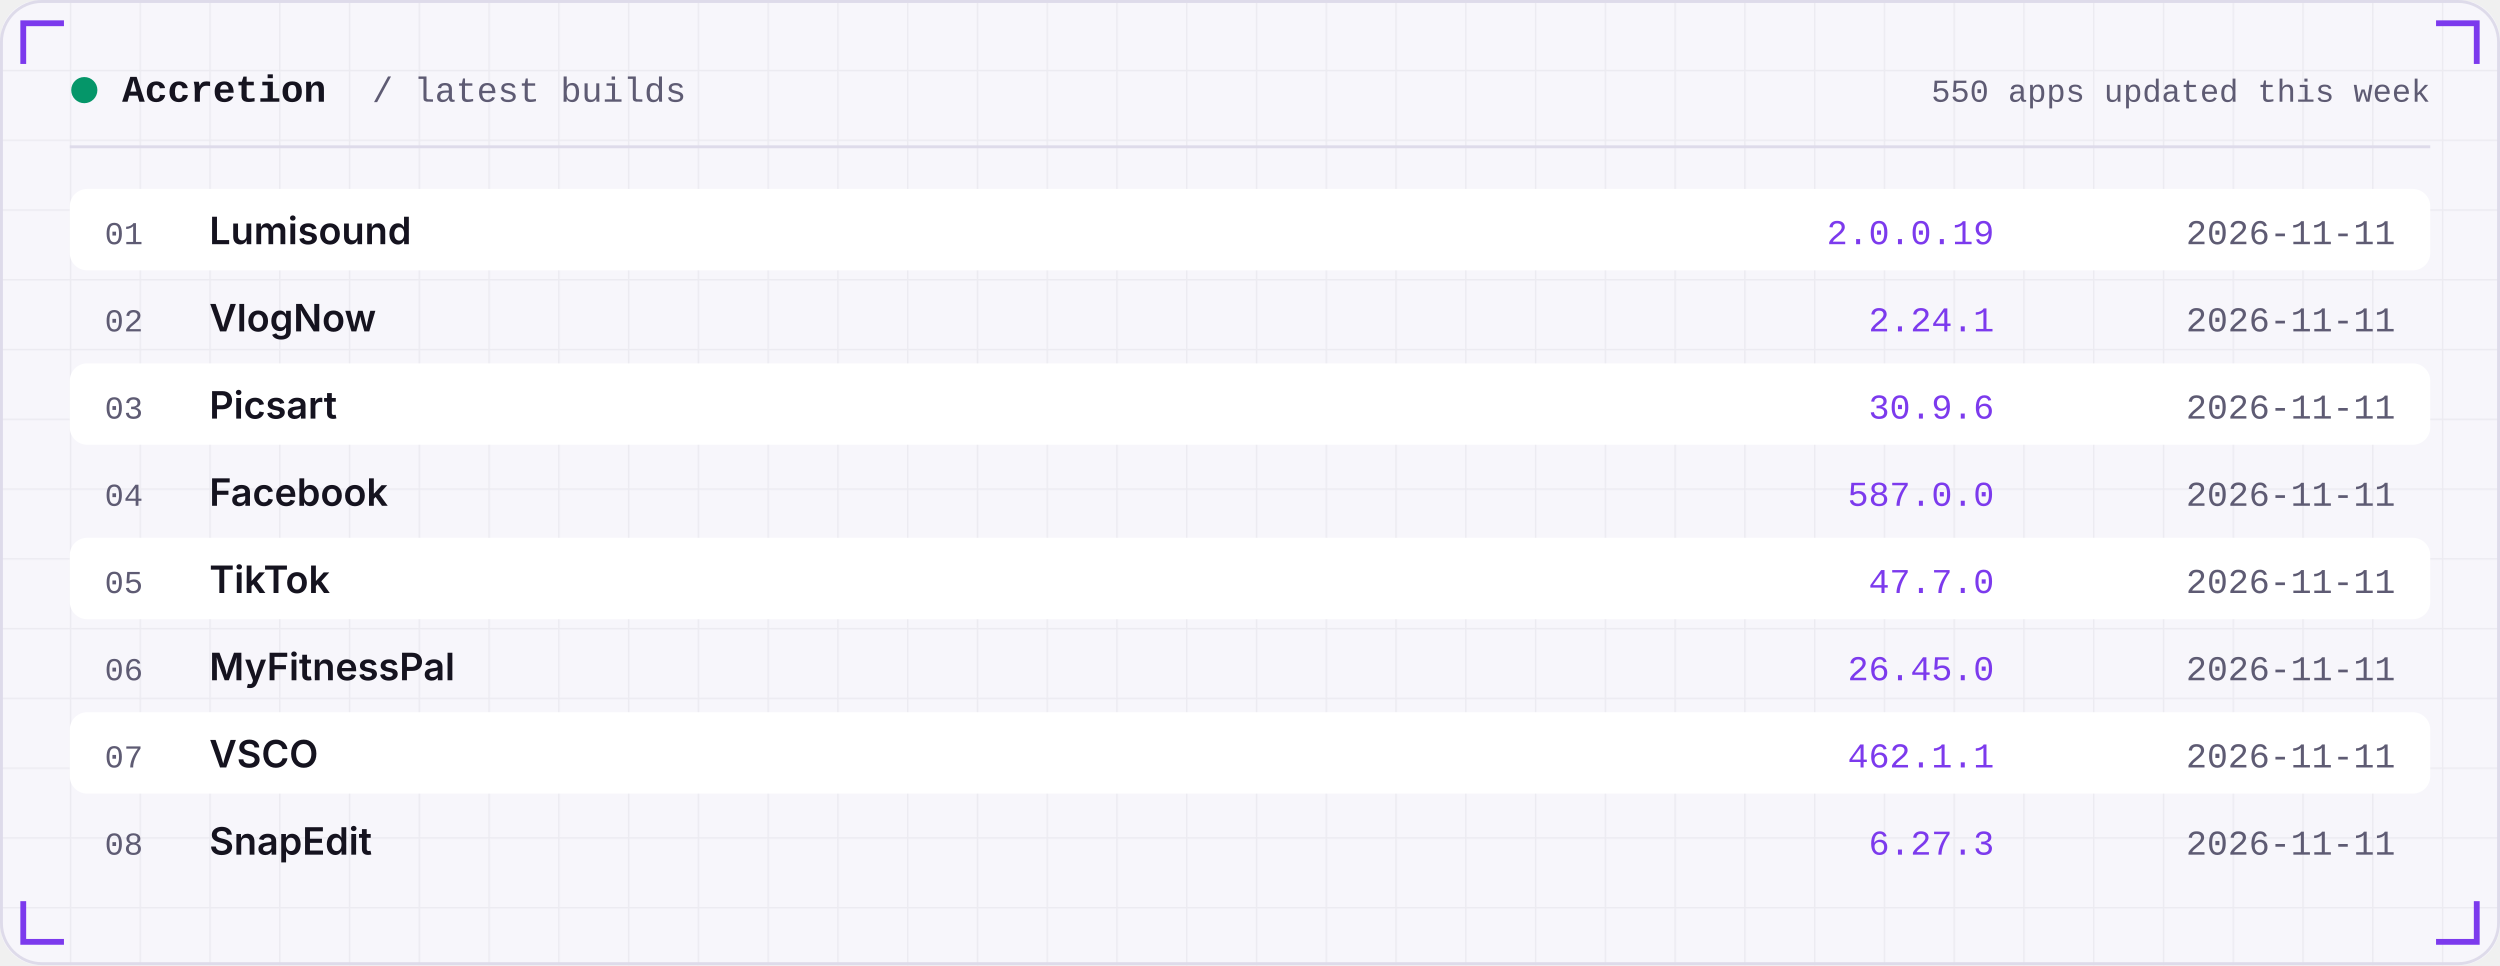
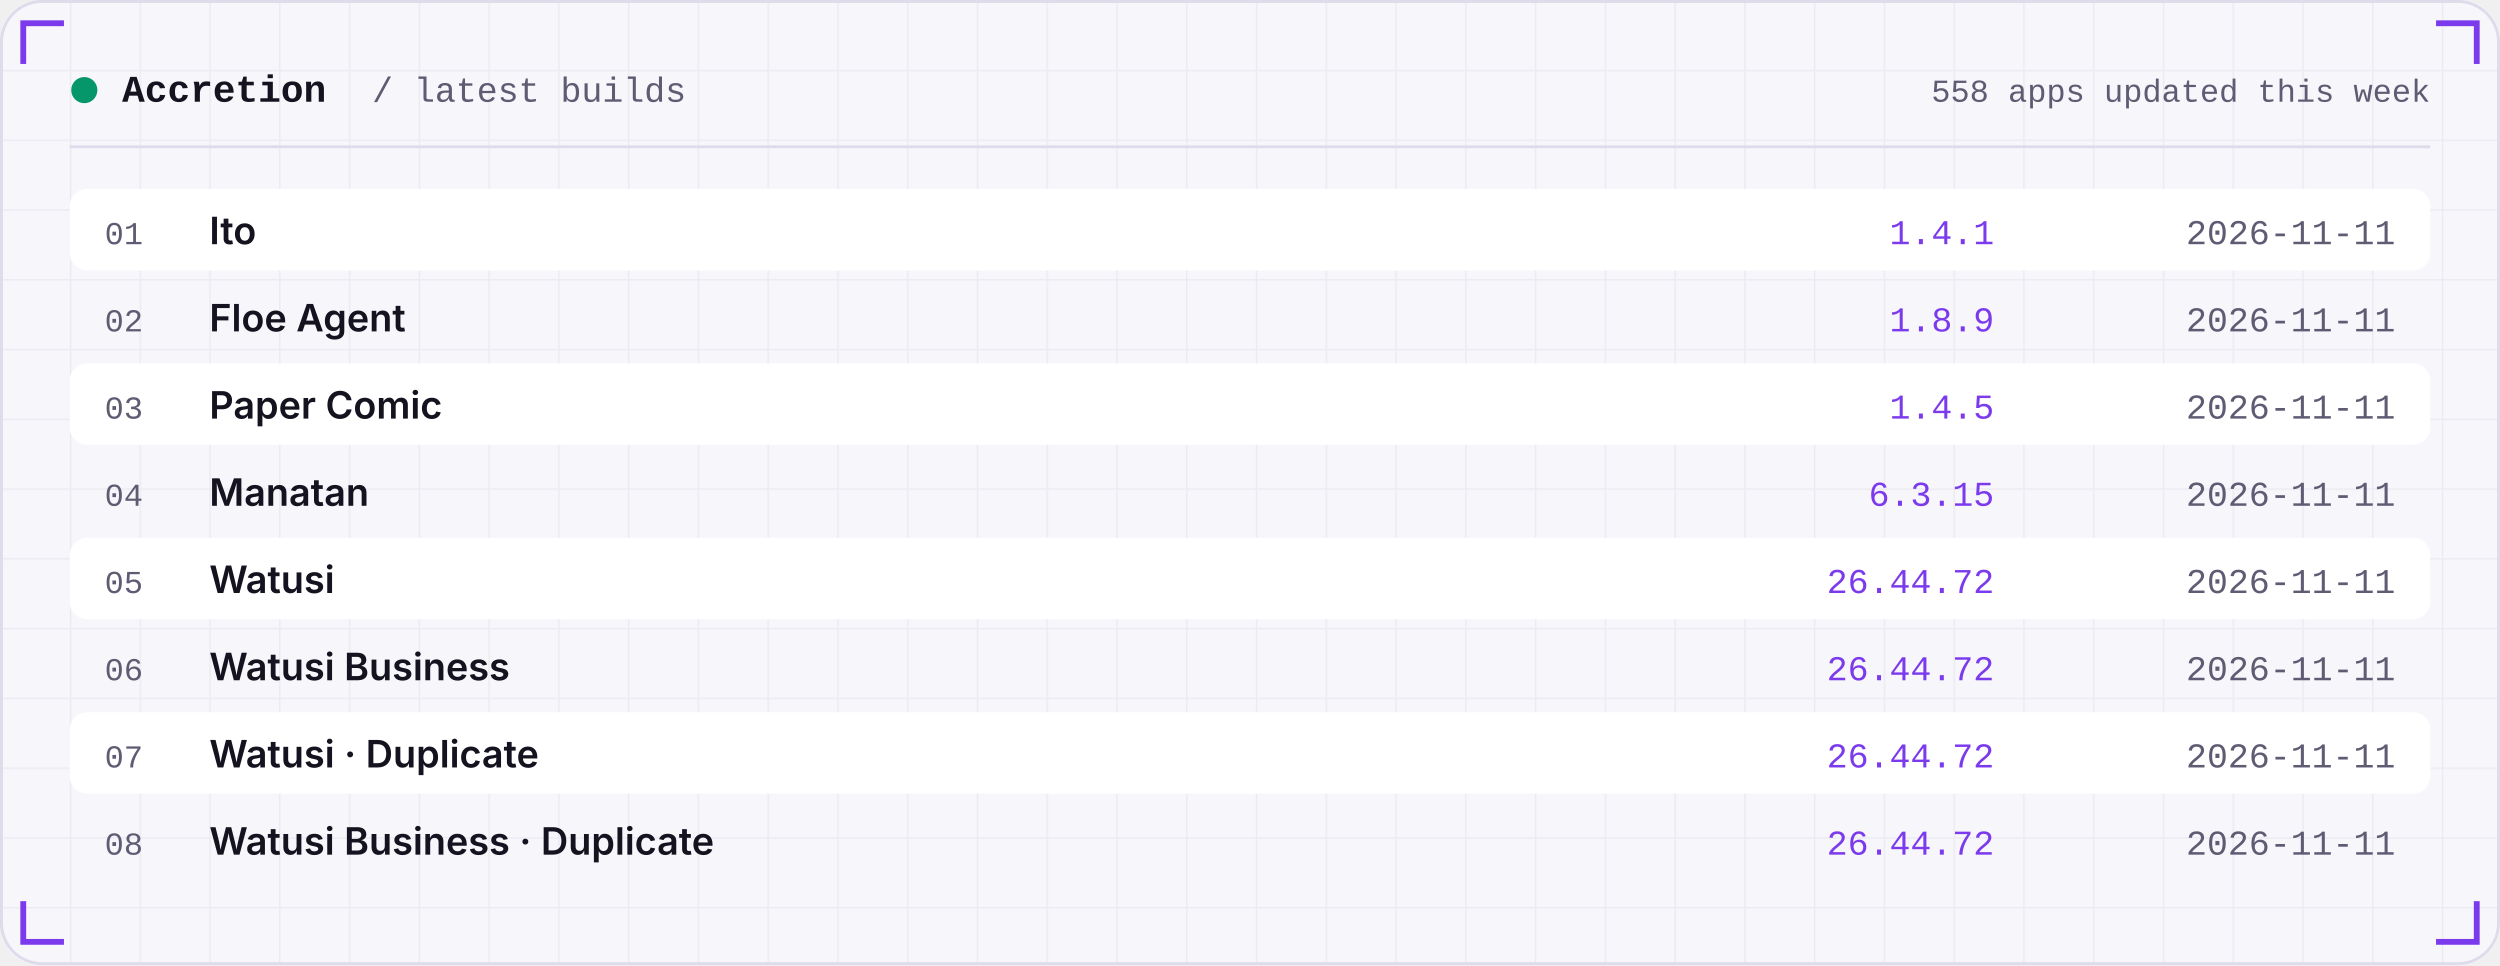
<svg xmlns="http://www.w3.org/2000/svg" width="860" height="332" viewBox="0 0 860 332" role="img">
  <defs>
    <linearGradient id="area" x1="0" x2="0" y1="0" y2="1">
      <stop offset="0" stop-color="#7C3AED" stop-opacity="0.35" />
      <stop offset="1" stop-color="#7C3AED" stop-opacity="0" />
    </linearGradient>
    <pattern id="grid" width="24" height="24" patternUnits="userSpaceOnUse">
      <path d="M24 0H0V24" fill="none" stroke="#181430" stroke-opacity="0.05" />
    </pattern>
  </defs>
  <rect width="860" height="332" rx="14" fill="#F7F6FB" />
  <rect width="860" height="332" rx="14" fill="url(#grid)" />
  <rect x="0.5" y="0.5" width="859" height="331" rx="14" fill="none" stroke="#DEDBEA" />
  <path d="M8 22 V8 H22" stroke="#7C3AED" stroke-width="2" fill="none" />
  <path d="M852 22 V8 H838" stroke="#7C3AED" stroke-width="2" fill="none" />
  <path d="M8 310 V324 H22" stroke="#7C3AED" stroke-width="2" fill="none" />
  <path d="M852 310 V324 H838" stroke="#7C3AED" stroke-width="2" fill="none" />
  <circle cx="29" cy="31" r="4.5" fill="#059669" />
  <text x="42" y="35" font-family="ui-monospace,SFMono-Regular,Menlo,Consolas,'Liberation Mono',monospace" font-size="13" font-weight="600" fill="#15131F" text-anchor="start" letter-spacing="0">Accretion</text>
  <text x="128" y="35" font-family="ui-monospace,SFMono-Regular,Menlo,Consolas,'Liberation Mono',monospace" font-size="12" font-weight="400" fill="#5E5B73" text-anchor="start" letter-spacing="0">/ latest builds</text>
-   <text x="836" y="35" font-family="ui-monospace,SFMono-Regular,Menlo,Consolas,'Liberation Mono',monospace" font-size="11" font-weight="400" fill="#5E5B73" text-anchor="end" letter-spacing="0">550 apps updated this week</text>
+   <text x="836" y="35" font-family="ui-monospace,SFMono-Regular,Menlo,Consolas,'Liberation Mono',monospace" font-size="11" font-weight="400" fill="#5E5B73" text-anchor="end" letter-spacing="0">558 apps updated this week</text>
  <rect x="24" y="50" width="812" height="1" fill="#DEDBEA" />
  <rect x="24" y="65" width="812" height="28" rx="6" fill="#FFFFFF" />
  <text x="36" y="84" font-family="ui-monospace,SFMono-Regular,Menlo,Consolas,'Liberation Mono',monospace" font-size="11" font-weight="400" fill="#5E5B73" text-anchor="start" letter-spacing="0">01</text>
-   <text x="72" y="84" font-family="-apple-system,BlinkMacSystemFont,'Segoe UI',Inter,Helvetica,Arial,sans-serif" font-size="13" font-weight="600" fill="#15131F" text-anchor="start" letter-spacing="0">Lumisound</text>
-   <text x="686" y="84" font-family="ui-monospace,SFMono-Regular,Menlo,Consolas,'Liberation Mono',monospace" font-size="12" font-weight="400" fill="#7C3AED" text-anchor="end" letter-spacing="0">2.0.0.19</text>
+   <text x="72" y="84" font-family="-apple-system,BlinkMacSystemFont,'Segoe UI',Inter,Helvetica,Arial,sans-serif" font-size="13" font-weight="600" fill="#15131F" text-anchor="start" letter-spacing="0">Ito</text>
+   <text x="686" y="84" font-family="ui-monospace,SFMono-Regular,Menlo,Consolas,'Liberation Mono',monospace" font-size="12" font-weight="400" fill="#7C3AED" text-anchor="end" letter-spacing="0">1.4.1</text>
  <text x="824" y="84" font-family="ui-monospace,SFMono-Regular,Menlo,Consolas,'Liberation Mono',monospace" font-size="12" font-weight="400" fill="#5E5B73" text-anchor="end" letter-spacing="0">2026-11-11</text>
  <text x="36" y="114" font-family="ui-monospace,SFMono-Regular,Menlo,Consolas,'Liberation Mono',monospace" font-size="11" font-weight="400" fill="#5E5B73" text-anchor="start" letter-spacing="0">02</text>
-   <text x="72" y="114" font-family="-apple-system,BlinkMacSystemFont,'Segoe UI',Inter,Helvetica,Arial,sans-serif" font-size="13" font-weight="600" fill="#15131F" text-anchor="start" letter-spacing="0">VlogNow</text>
-   <text x="686" y="114" font-family="ui-monospace,SFMono-Regular,Menlo,Consolas,'Liberation Mono',monospace" font-size="12" font-weight="400" fill="#7C3AED" text-anchor="end" letter-spacing="0">2.24.1</text>
+   <text x="72" y="114" font-family="-apple-system,BlinkMacSystemFont,'Segoe UI',Inter,Helvetica,Arial,sans-serif" font-size="13" font-weight="600" fill="#15131F" text-anchor="start" letter-spacing="0">Floe Agent</text>
+   <text x="686" y="114" font-family="ui-monospace,SFMono-Regular,Menlo,Consolas,'Liberation Mono',monospace" font-size="12" font-weight="400" fill="#7C3AED" text-anchor="end" letter-spacing="0">1.8.9</text>
  <text x="824" y="114" font-family="ui-monospace,SFMono-Regular,Menlo,Consolas,'Liberation Mono',monospace" font-size="12" font-weight="400" fill="#5E5B73" text-anchor="end" letter-spacing="0">2026-11-11</text>
  <rect x="24" y="125" width="812" height="28" rx="6" fill="#FFFFFF" />
  <text x="36" y="144" font-family="ui-monospace,SFMono-Regular,Menlo,Consolas,'Liberation Mono',monospace" font-size="11" font-weight="400" fill="#5E5B73" text-anchor="start" letter-spacing="0">03</text>
-   <text x="72" y="144" font-family="-apple-system,BlinkMacSystemFont,'Segoe UI',Inter,Helvetica,Arial,sans-serif" font-size="13" font-weight="600" fill="#15131F" text-anchor="start" letter-spacing="0">Picsart</text>
-   <text x="686" y="144" font-family="ui-monospace,SFMono-Regular,Menlo,Consolas,'Liberation Mono',monospace" font-size="12" font-weight="400" fill="#7C3AED" text-anchor="end" letter-spacing="0">30.9.6</text>
+   <text x="72" y="144" font-family="-apple-system,BlinkMacSystemFont,'Segoe UI',Inter,Helvetica,Arial,sans-serif" font-size="13" font-weight="600" fill="#15131F" text-anchor="start" letter-spacing="0">Paper Comic</text>
+   <text x="686" y="144" font-family="ui-monospace,SFMono-Regular,Menlo,Consolas,'Liberation Mono',monospace" font-size="12" font-weight="400" fill="#7C3AED" text-anchor="end" letter-spacing="0">1.4.5</text>
  <text x="824" y="144" font-family="ui-monospace,SFMono-Regular,Menlo,Consolas,'Liberation Mono',monospace" font-size="12" font-weight="400" fill="#5E5B73" text-anchor="end" letter-spacing="0">2026-11-11</text>
  <text x="36" y="174" font-family="ui-monospace,SFMono-Regular,Menlo,Consolas,'Liberation Mono',monospace" font-size="11" font-weight="400" fill="#5E5B73" text-anchor="start" letter-spacing="0">04</text>
-   <text x="72" y="174" font-family="-apple-system,BlinkMacSystemFont,'Segoe UI',Inter,Helvetica,Arial,sans-serif" font-size="13" font-weight="600" fill="#15131F" text-anchor="start" letter-spacing="0">Facebook</text>
-   <text x="686" y="174" font-family="ui-monospace,SFMono-Regular,Menlo,Consolas,'Liberation Mono',monospace" font-size="12" font-weight="400" fill="#7C3AED" text-anchor="end" letter-spacing="0">587.0.0</text>
+   <text x="72" y="174" font-family="-apple-system,BlinkMacSystemFont,'Segoe UI',Inter,Helvetica,Arial,sans-serif" font-size="13" font-weight="600" fill="#15131F" text-anchor="start" letter-spacing="0">Manatan</text>
+   <text x="686" y="174" font-family="ui-monospace,SFMono-Regular,Menlo,Consolas,'Liberation Mono',monospace" font-size="12" font-weight="400" fill="#7C3AED" text-anchor="end" letter-spacing="0">6.3.15</text>
  <text x="824" y="174" font-family="ui-monospace,SFMono-Regular,Menlo,Consolas,'Liberation Mono',monospace" font-size="12" font-weight="400" fill="#5E5B73" text-anchor="end" letter-spacing="0">2026-11-11</text>
  <rect x="24" y="185" width="812" height="28" rx="6" fill="#FFFFFF" />
  <text x="36" y="204" font-family="ui-monospace,SFMono-Regular,Menlo,Consolas,'Liberation Mono',monospace" font-size="11" font-weight="400" fill="#5E5B73" text-anchor="start" letter-spacing="0">05</text>
-   <text x="72" y="204" font-family="-apple-system,BlinkMacSystemFont,'Segoe UI',Inter,Helvetica,Arial,sans-serif" font-size="13" font-weight="600" fill="#15131F" text-anchor="start" letter-spacing="0">TikTok</text>
-   <text x="686" y="204" font-family="ui-monospace,SFMono-Regular,Menlo,Consolas,'Liberation Mono',monospace" font-size="12" font-weight="400" fill="#7C3AED" text-anchor="end" letter-spacing="0">47.7.0</text>
+   <text x="72" y="204" font-family="-apple-system,BlinkMacSystemFont,'Segoe UI',Inter,Helvetica,Arial,sans-serif" font-size="13" font-weight="600" fill="#15131F" text-anchor="start" letter-spacing="0">Watusi</text>
+   <text x="686" y="204" font-family="ui-monospace,SFMono-Regular,Menlo,Consolas,'Liberation Mono',monospace" font-size="12" font-weight="400" fill="#7C3AED" text-anchor="end" letter-spacing="0">26.44.72</text>
  <text x="824" y="204" font-family="ui-monospace,SFMono-Regular,Menlo,Consolas,'Liberation Mono',monospace" font-size="12" font-weight="400" fill="#5E5B73" text-anchor="end" letter-spacing="0">2026-11-11</text>
  <text x="36" y="234" font-family="ui-monospace,SFMono-Regular,Menlo,Consolas,'Liberation Mono',monospace" font-size="11" font-weight="400" fill="#5E5B73" text-anchor="start" letter-spacing="0">06</text>
-   <text x="72" y="234" font-family="-apple-system,BlinkMacSystemFont,'Segoe UI',Inter,Helvetica,Arial,sans-serif" font-size="13" font-weight="600" fill="#15131F" text-anchor="start" letter-spacing="0">MyFitnessPal</text>
-   <text x="686" y="234" font-family="ui-monospace,SFMono-Regular,Menlo,Consolas,'Liberation Mono',monospace" font-size="12" font-weight="400" fill="#7C3AED" text-anchor="end" letter-spacing="0">26.45.0</text>
+   <text x="72" y="234" font-family="-apple-system,BlinkMacSystemFont,'Segoe UI',Inter,Helvetica,Arial,sans-serif" font-size="13" font-weight="600" fill="#15131F" text-anchor="start" letter-spacing="0">Watusi Business</text>
+   <text x="686" y="234" font-family="ui-monospace,SFMono-Regular,Menlo,Consolas,'Liberation Mono',monospace" font-size="12" font-weight="400" fill="#7C3AED" text-anchor="end" letter-spacing="0">26.44.72</text>
  <text x="824" y="234" font-family="ui-monospace,SFMono-Regular,Menlo,Consolas,'Liberation Mono',monospace" font-size="12" font-weight="400" fill="#5E5B73" text-anchor="end" letter-spacing="0">2026-11-11</text>
  <rect x="24" y="245" width="812" height="28" rx="6" fill="#FFFFFF" />
  <text x="36" y="264" font-family="ui-monospace,SFMono-Regular,Menlo,Consolas,'Liberation Mono',monospace" font-size="11" font-weight="400" fill="#5E5B73" text-anchor="start" letter-spacing="0">07</text>
-   <text x="72" y="264" font-family="-apple-system,BlinkMacSystemFont,'Segoe UI',Inter,Helvetica,Arial,sans-serif" font-size="13" font-weight="600" fill="#15131F" text-anchor="start" letter-spacing="0">VSCO</text>
-   <text x="686" y="264" font-family="ui-monospace,SFMono-Regular,Menlo,Consolas,'Liberation Mono',monospace" font-size="12" font-weight="400" fill="#7C3AED" text-anchor="end" letter-spacing="0">462.1.1</text>
+   <text x="72" y="264" font-family="-apple-system,BlinkMacSystemFont,'Segoe UI',Inter,Helvetica,Arial,sans-serif" font-size="13" font-weight="600" fill="#15131F" text-anchor="start" letter-spacing="0">Watusi · Duplicate</text>
+   <text x="686" y="264" font-family="ui-monospace,SFMono-Regular,Menlo,Consolas,'Liberation Mono',monospace" font-size="12" font-weight="400" fill="#7C3AED" text-anchor="end" letter-spacing="0">26.44.72</text>
  <text x="824" y="264" font-family="ui-monospace,SFMono-Regular,Menlo,Consolas,'Liberation Mono',monospace" font-size="12" font-weight="400" fill="#5E5B73" text-anchor="end" letter-spacing="0">2026-11-11</text>
  <text x="36" y="294" font-family="ui-monospace,SFMono-Regular,Menlo,Consolas,'Liberation Mono',monospace" font-size="11" font-weight="400" fill="#5E5B73" text-anchor="start" letter-spacing="0">08</text>
-   <text x="72" y="294" font-family="-apple-system,BlinkMacSystemFont,'Segoe UI',Inter,Helvetica,Arial,sans-serif" font-size="13" font-weight="600" fill="#15131F" text-anchor="start" letter-spacing="0">SnapEdit</text>
-   <text x="686" y="294" font-family="ui-monospace,SFMono-Regular,Menlo,Consolas,'Liberation Mono',monospace" font-size="12" font-weight="400" fill="#7C3AED" text-anchor="end" letter-spacing="0">6.27.3</text>
+   <text x="72" y="294" font-family="-apple-system,BlinkMacSystemFont,'Segoe UI',Inter,Helvetica,Arial,sans-serif" font-size="13" font-weight="600" fill="#15131F" text-anchor="start" letter-spacing="0">Watusi Business · Duplicate</text>
+   <text x="686" y="294" font-family="ui-monospace,SFMono-Regular,Menlo,Consolas,'Liberation Mono',monospace" font-size="12" font-weight="400" fill="#7C3AED" text-anchor="end" letter-spacing="0">26.44.72</text>
  <text x="824" y="294" font-family="ui-monospace,SFMono-Regular,Menlo,Consolas,'Liberation Mono',monospace" font-size="12" font-weight="400" fill="#5E5B73" text-anchor="end" letter-spacing="0">2026-11-11</text>
</svg>
